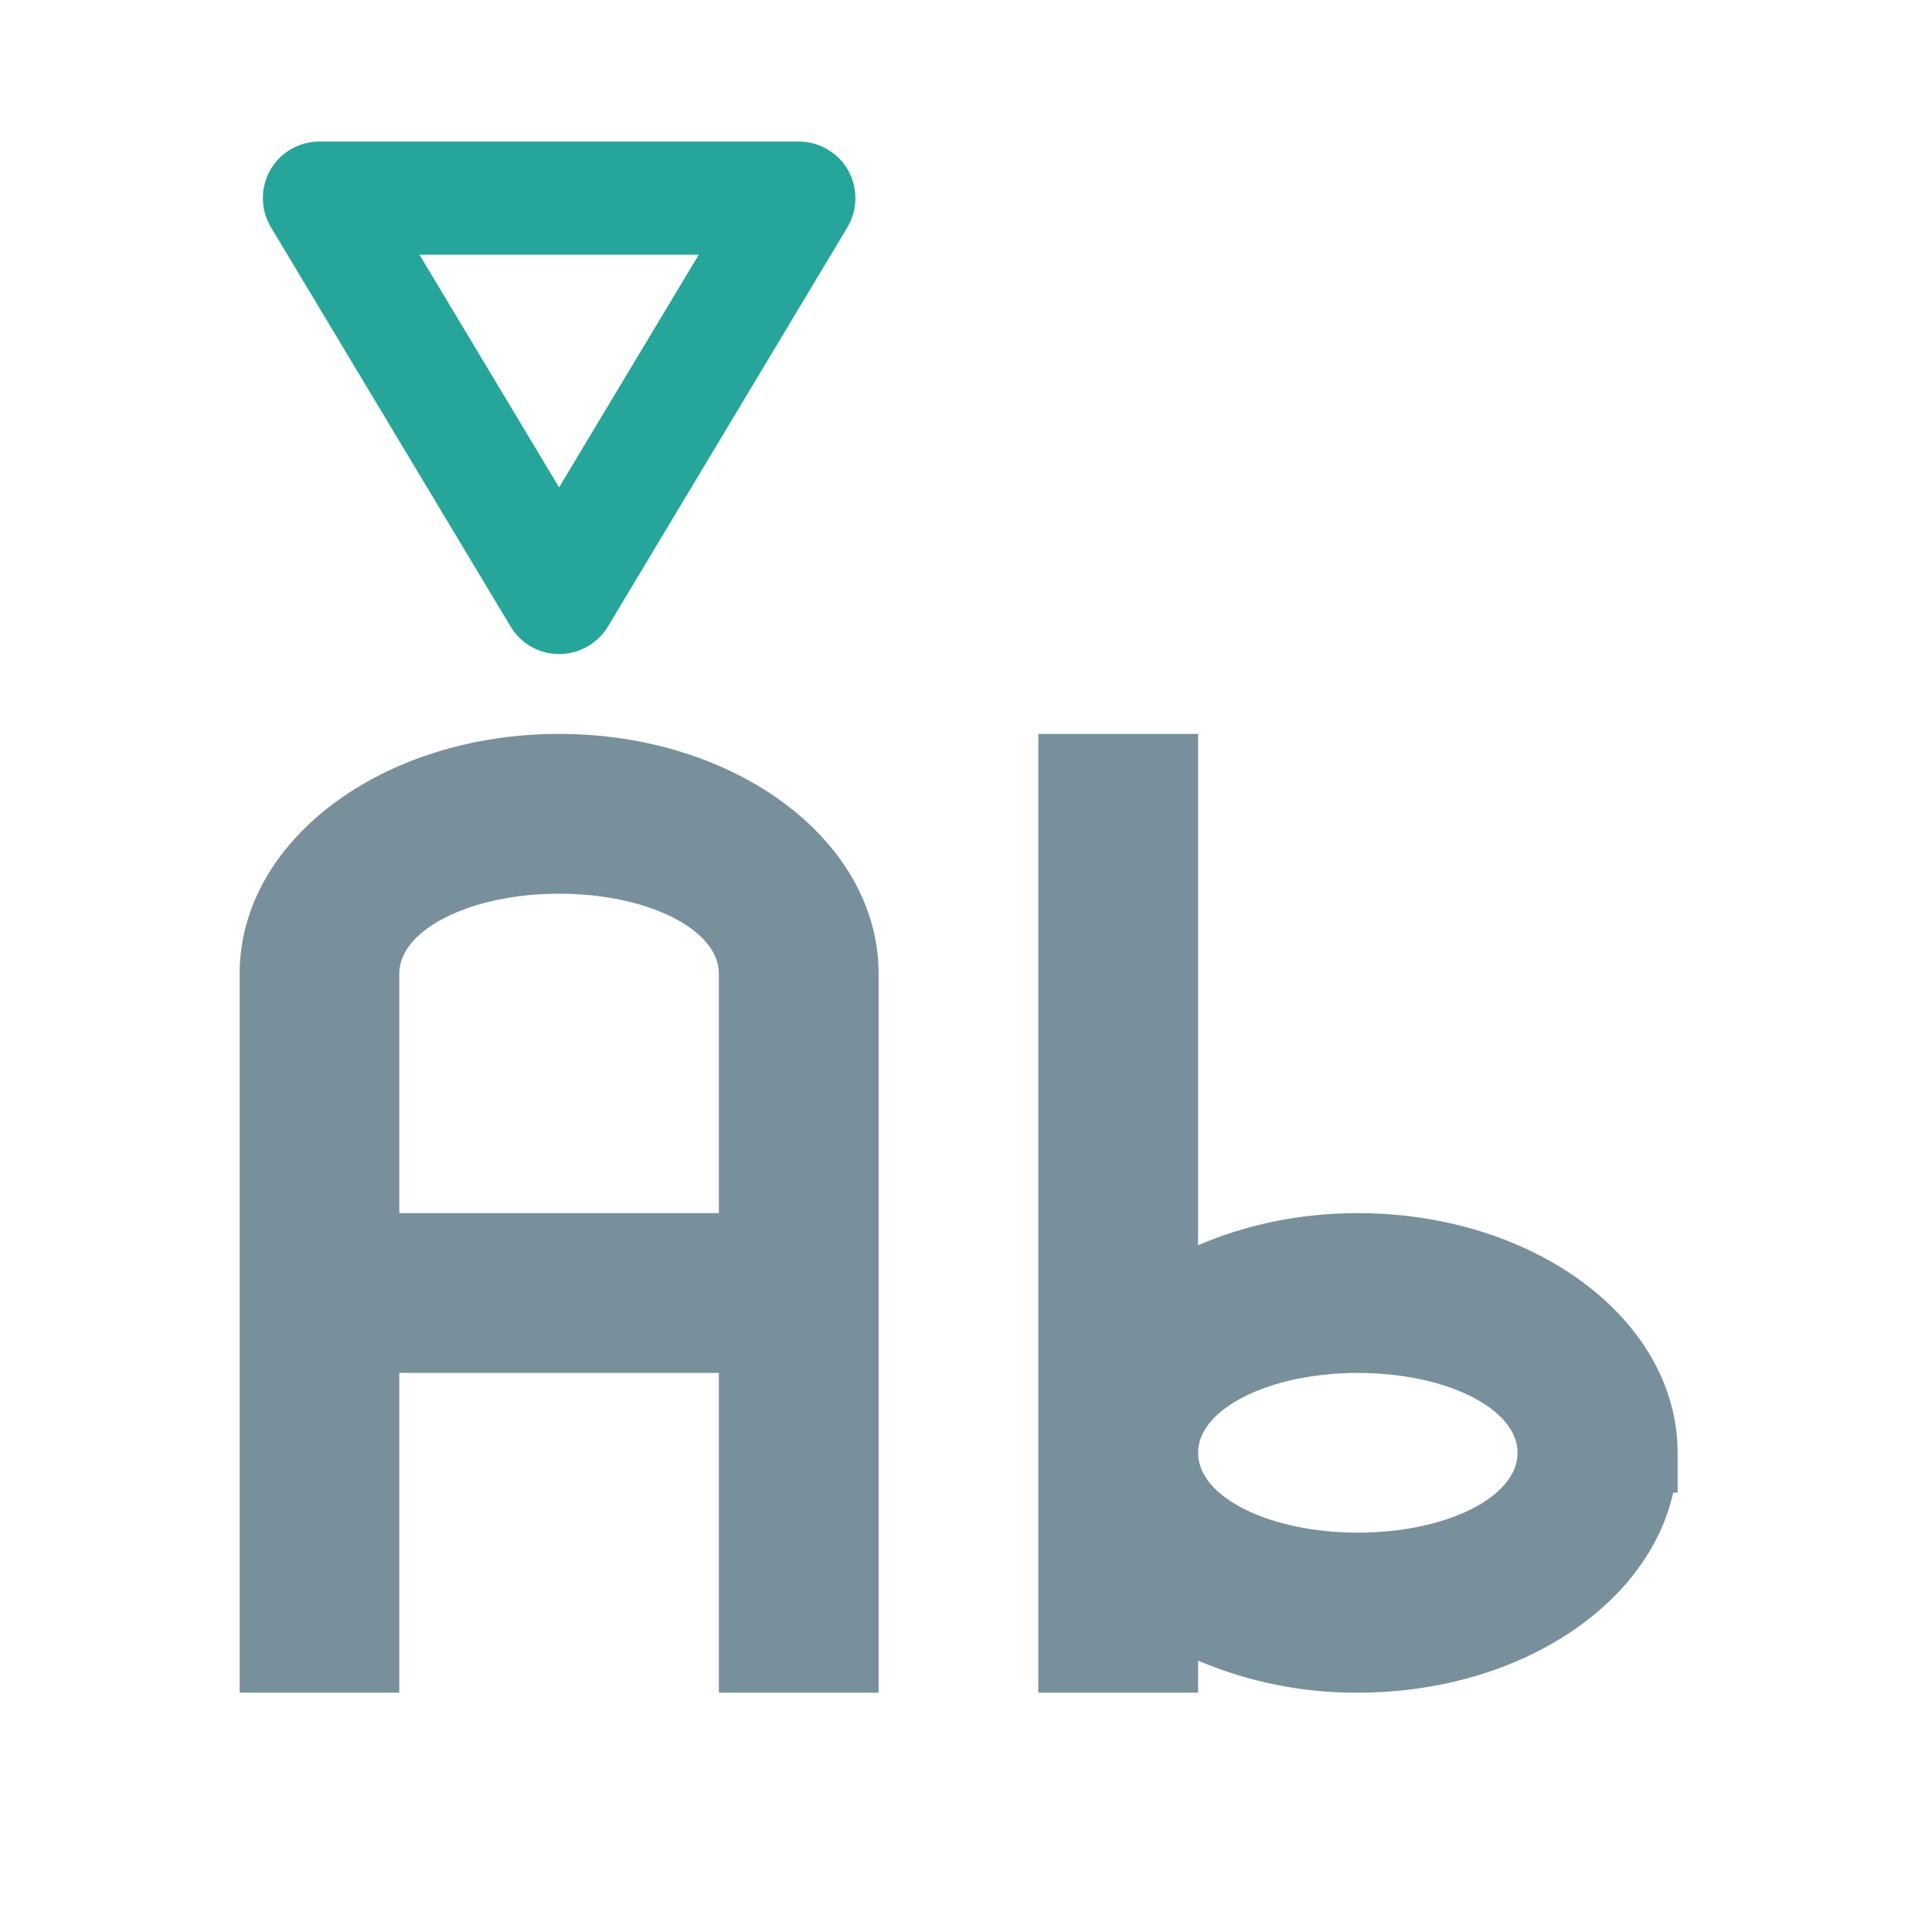
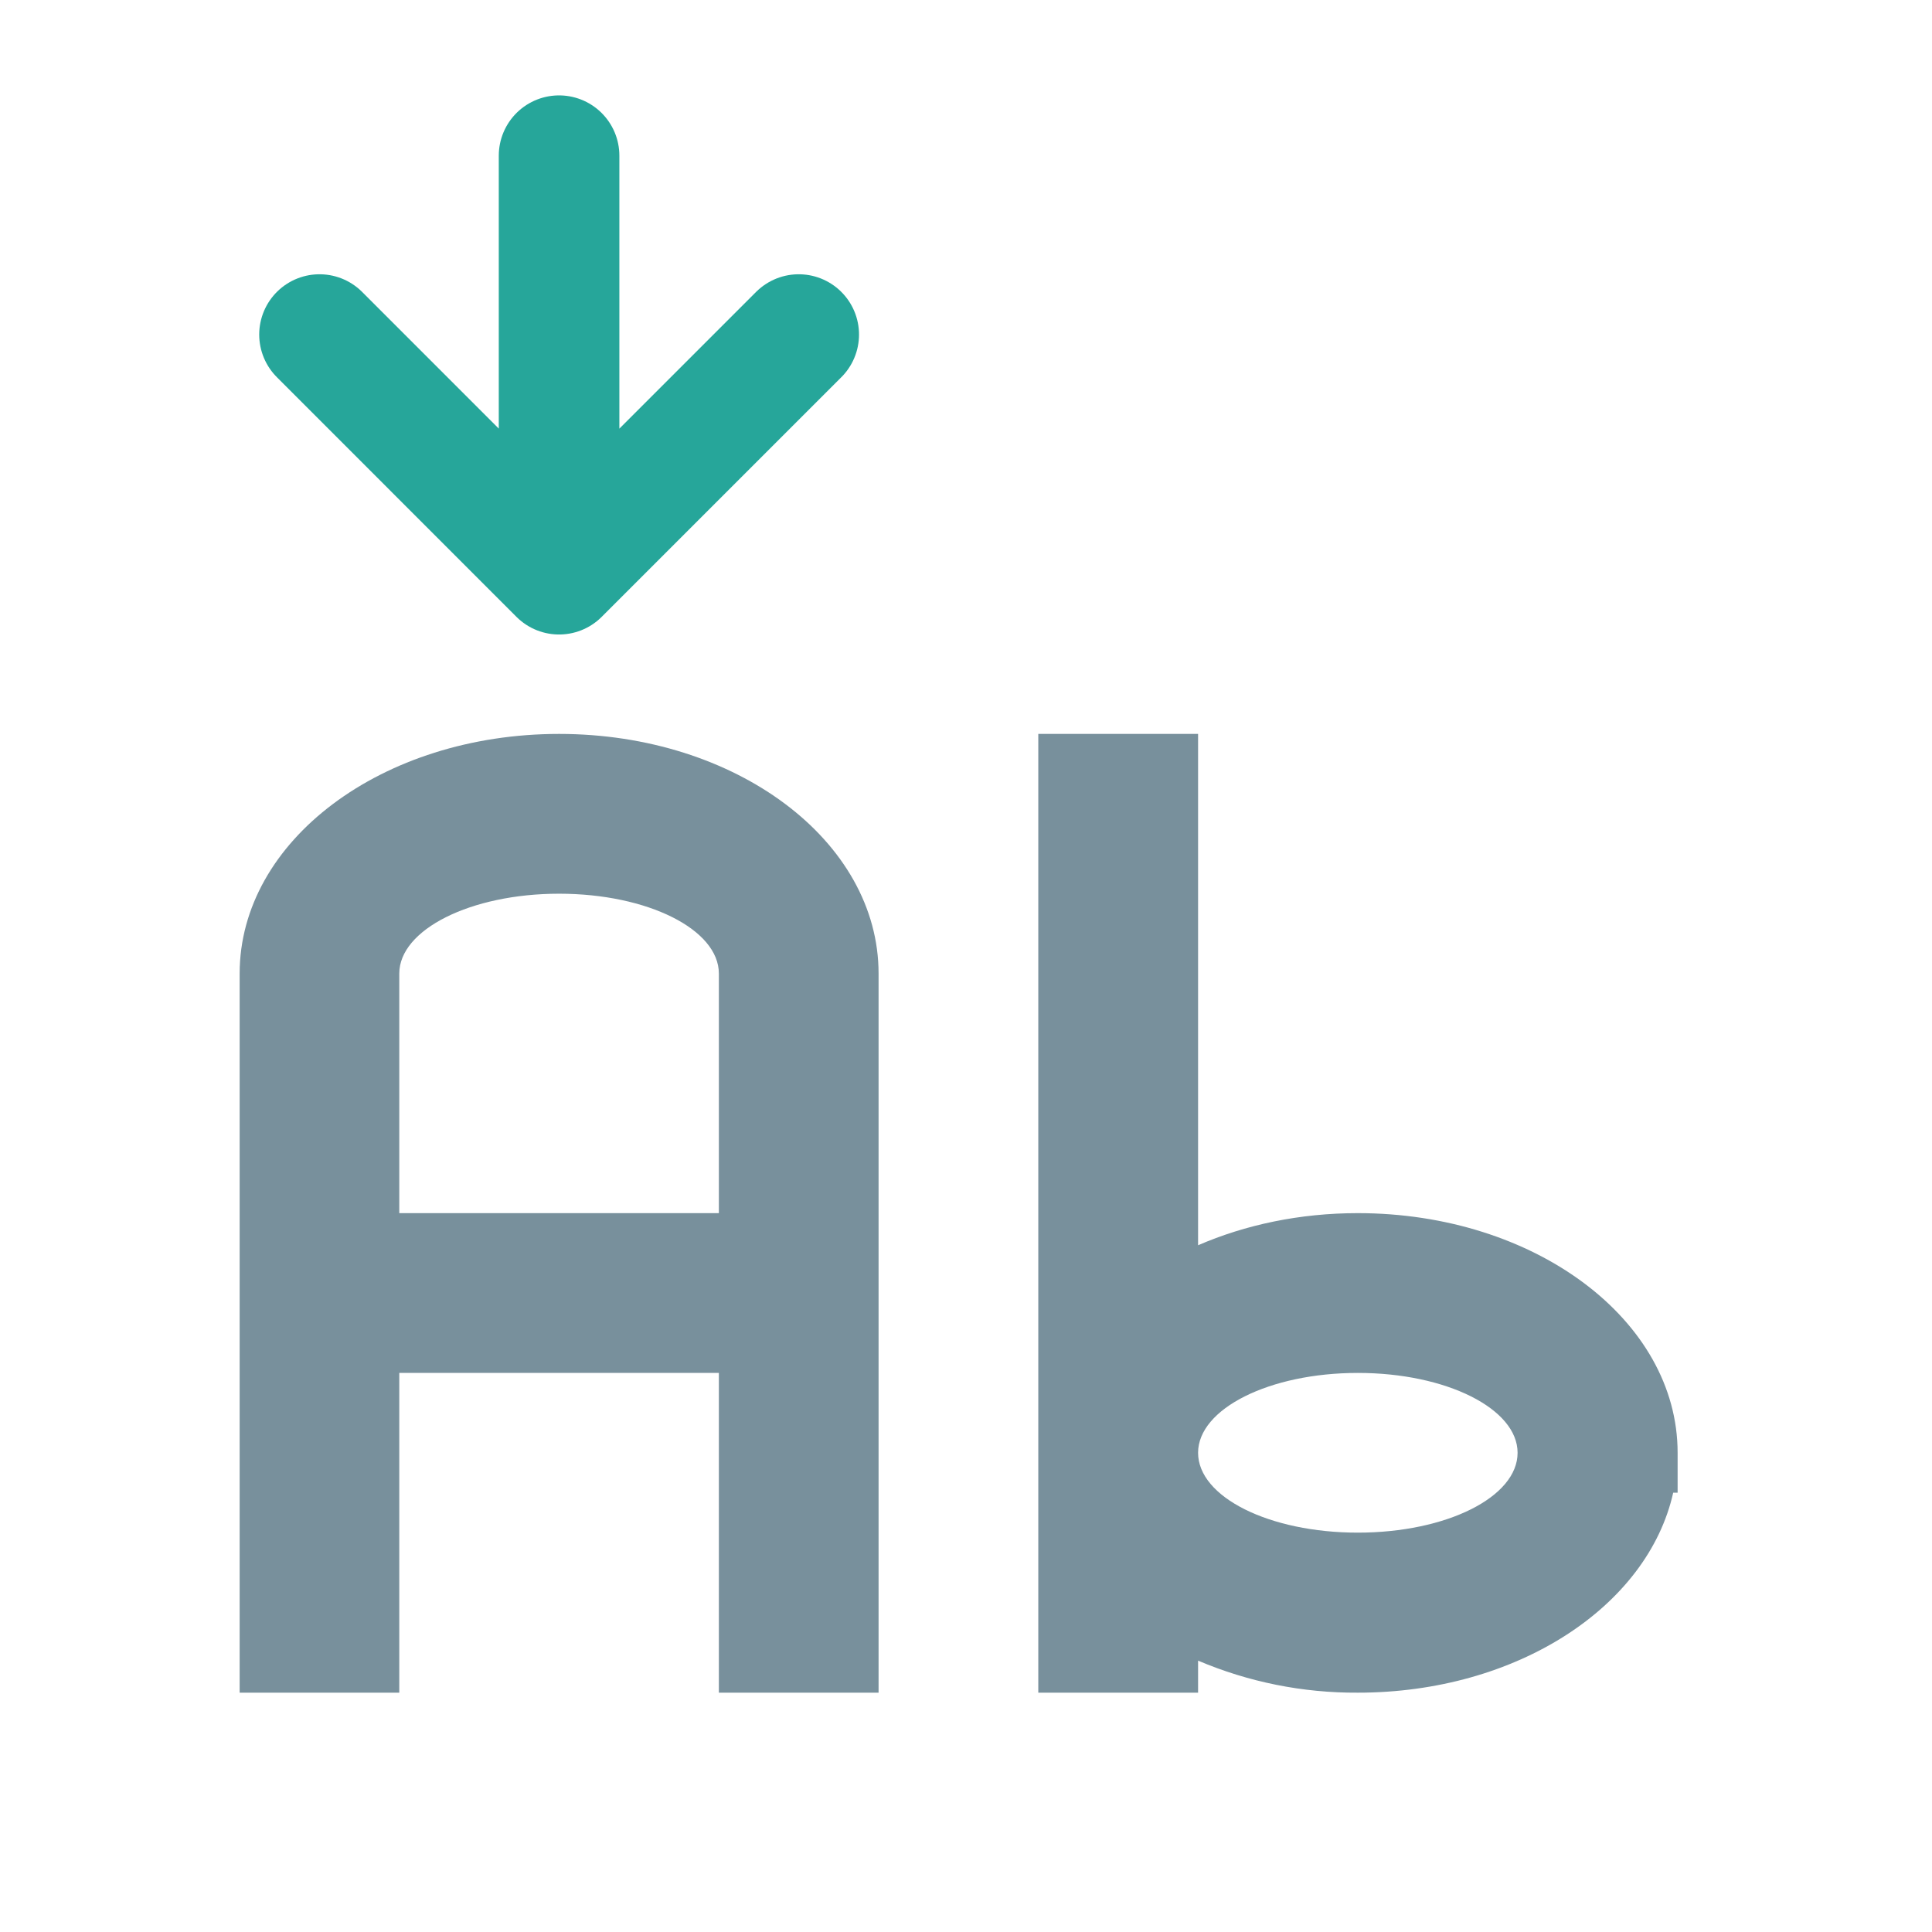
<svg xmlns="http://www.w3.org/2000/svg" width="32" height="32" viewBox="0 0 24 24">
  <path d="M12.898 9.117v11.91h1.985v-.398a4.997 4.997 0 0 0 1.984.398c1.977 0 3.602-1.07 3.918-2.484h.055v-.496c0-1.649-1.774-2.977-3.973-2.977-.722 0-1.398.145-1.984.399V9.117zm3.97 7.938c1.1 0 1.984.445 1.984.992 0 .55-.883.992-1.985.992-1.097 0-1.984-.441-1.984-.992 0-.547.887-.992 1.984-.992zm0 0M6.945 9.117c-2.199 0-3.968 1.328-3.968 2.977v8.933H4.96v-3.972H8.93v3.972h1.984v-8.933c0-1.649-1.77-2.977-3.969-2.977zm0 1.985c1.102 0 1.985.445 1.985.992v2.976H4.96v-2.976c0-.547.888-.992 1.985-.992zm0 0" fill="#78909c" />
-   <path d="M3.266 2.488a.706.706 0 0 1 .195-.515.71.71 0 0 1 .508-.215h5.953c.254 0 .488.137.613.355a.711.711 0 0 1-.008.711L7.551 7.785a.711.711 0 0 1-.606.34.7.7 0 0 1-.601-.34l-2.977-4.96a.689.689 0 0 1-.101-.337zm1.945.676l1.734 2.89 1.735-2.89zm0 0" fill="#26a69a" />
+   <path d="M3.969 4.156l2.976 2.977 2.977-2.977M6.945 6.637V1.934" fill="none" stroke-width="1.498" stroke-linecap="round" stroke-linejoin="round" stroke="#26a69a" />
</svg>
